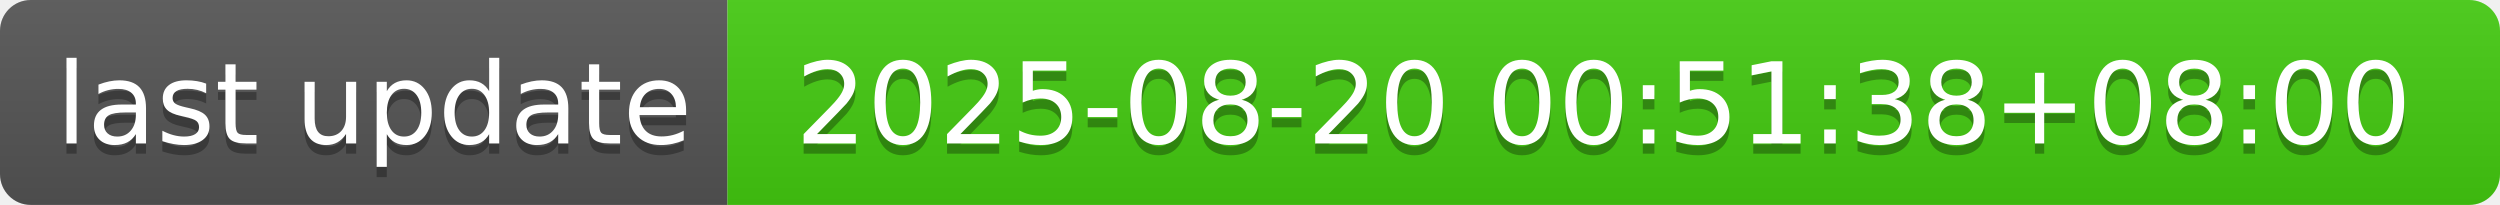
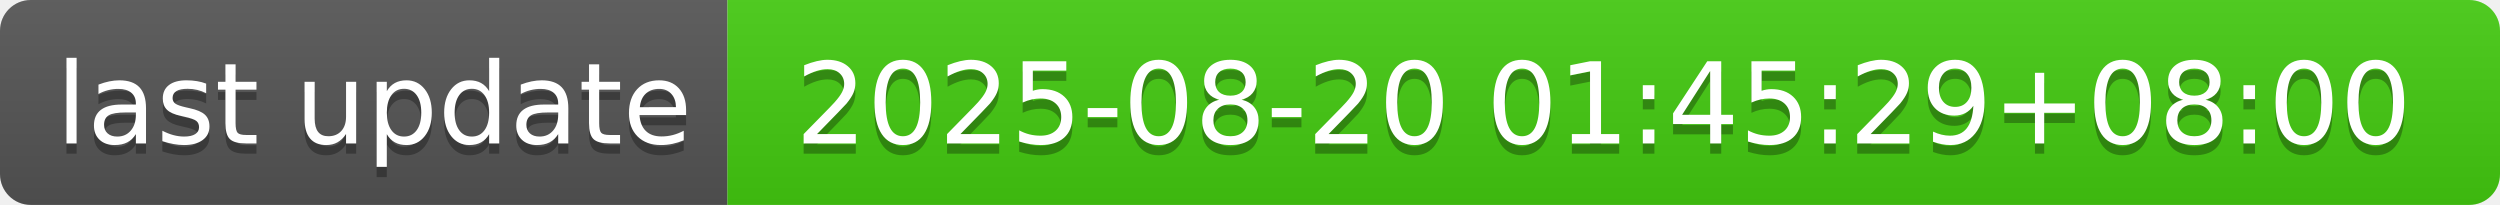
- <svg xmlns="http://www.w3.org/2000/svg" width="244" height="20" role="img" aria-label="last update: 2025-08-20 00:51:38+08:00">
+ <svg xmlns="http://www.w3.org/2000/svg" width="244" height="20" role="img" aria-label="last update: 2025-08-20 01:45:29+08:00">
  <linearGradient id="s" x2="0" y2="100%">
    <stop offset="0" stop-color="#bbb" stop-opacity=".1" />
    <stop offset="1" stop-opacity=".1" />
  </linearGradient>
  <clipPath id="r">
    <rect width="244" height="20" rx="3" fill="#fff" />
  </clipPath>
  <g clip-path="url(#r)">
    <rect width="71" height="20" fill="#555" />
    <rect x="71" width="173" height="20" fill="#4c1" />
    <rect width="244" height="20" fill="url(#s)" />
  </g>
  <g fill="#fff" text-anchor="middle" font-family="Verdana,Geneva,DejaVu Sans,sans-serif" text-rendering="geometricPrecision" font-size="110">
    <text aria-hidden="true" x="365" y="150" fill="#010101" fill-opacity=".3" transform="scale(.1)" textLength="610">last update</text>
    <text x="365" y="140" transform="scale(.1)" fill="#fff" textLength="610">last update</text>
-     <text aria-hidden="true" x="1565" y="150" fill="#010101" fill-opacity=".3" transform="scale(.1)" textLength="1630">2025-08-20 00:51:38+08:00</text>
-     <text x="1565" y="140" transform="scale(.1)" fill="#fff" textLength="1630">2025-08-20 00:51:38+08:00</text>
+     <text aria-hidden="true" x="1565" y="150" fill="#010101" fill-opacity=".3" transform="scale(.1)" textLength="1630">2025-08-20 01:45:29+08:00</text>
+     <text x="1565" y="140" transform="scale(.1)" fill="#fff" textLength="1630">2025-08-20 01:45:29+08:00</text>
  </g>
</svg>
